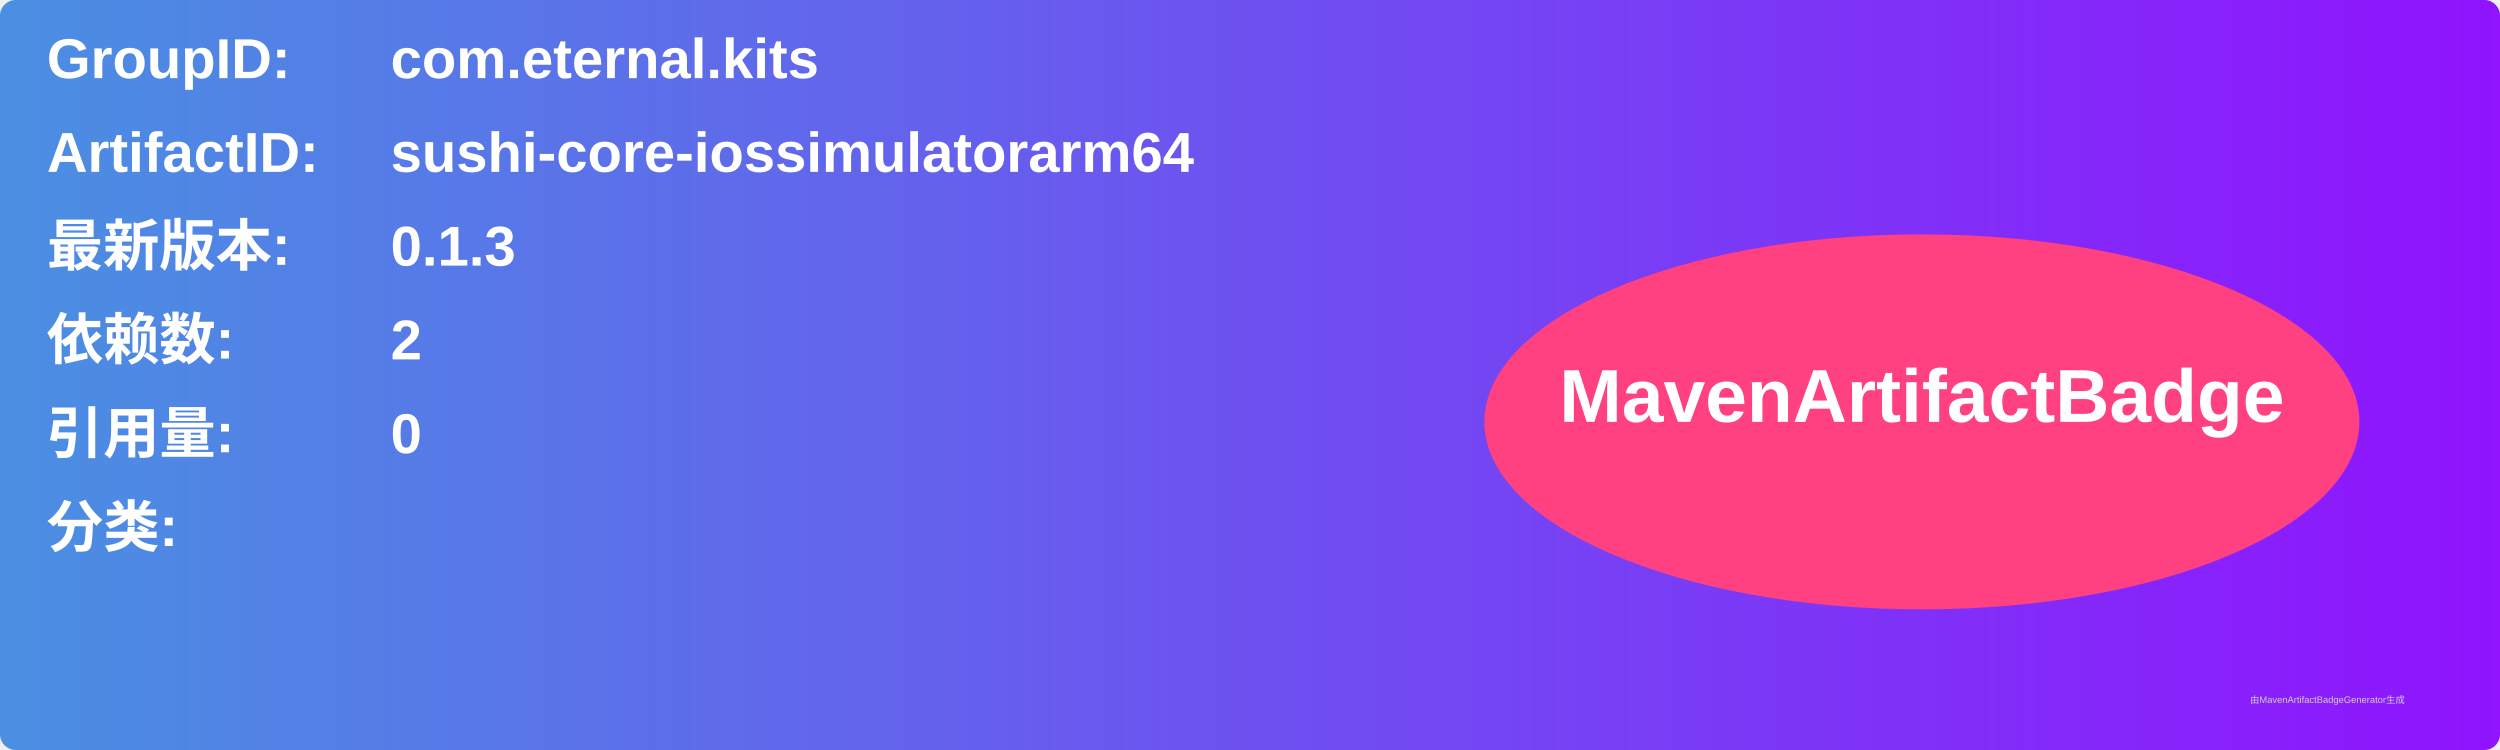
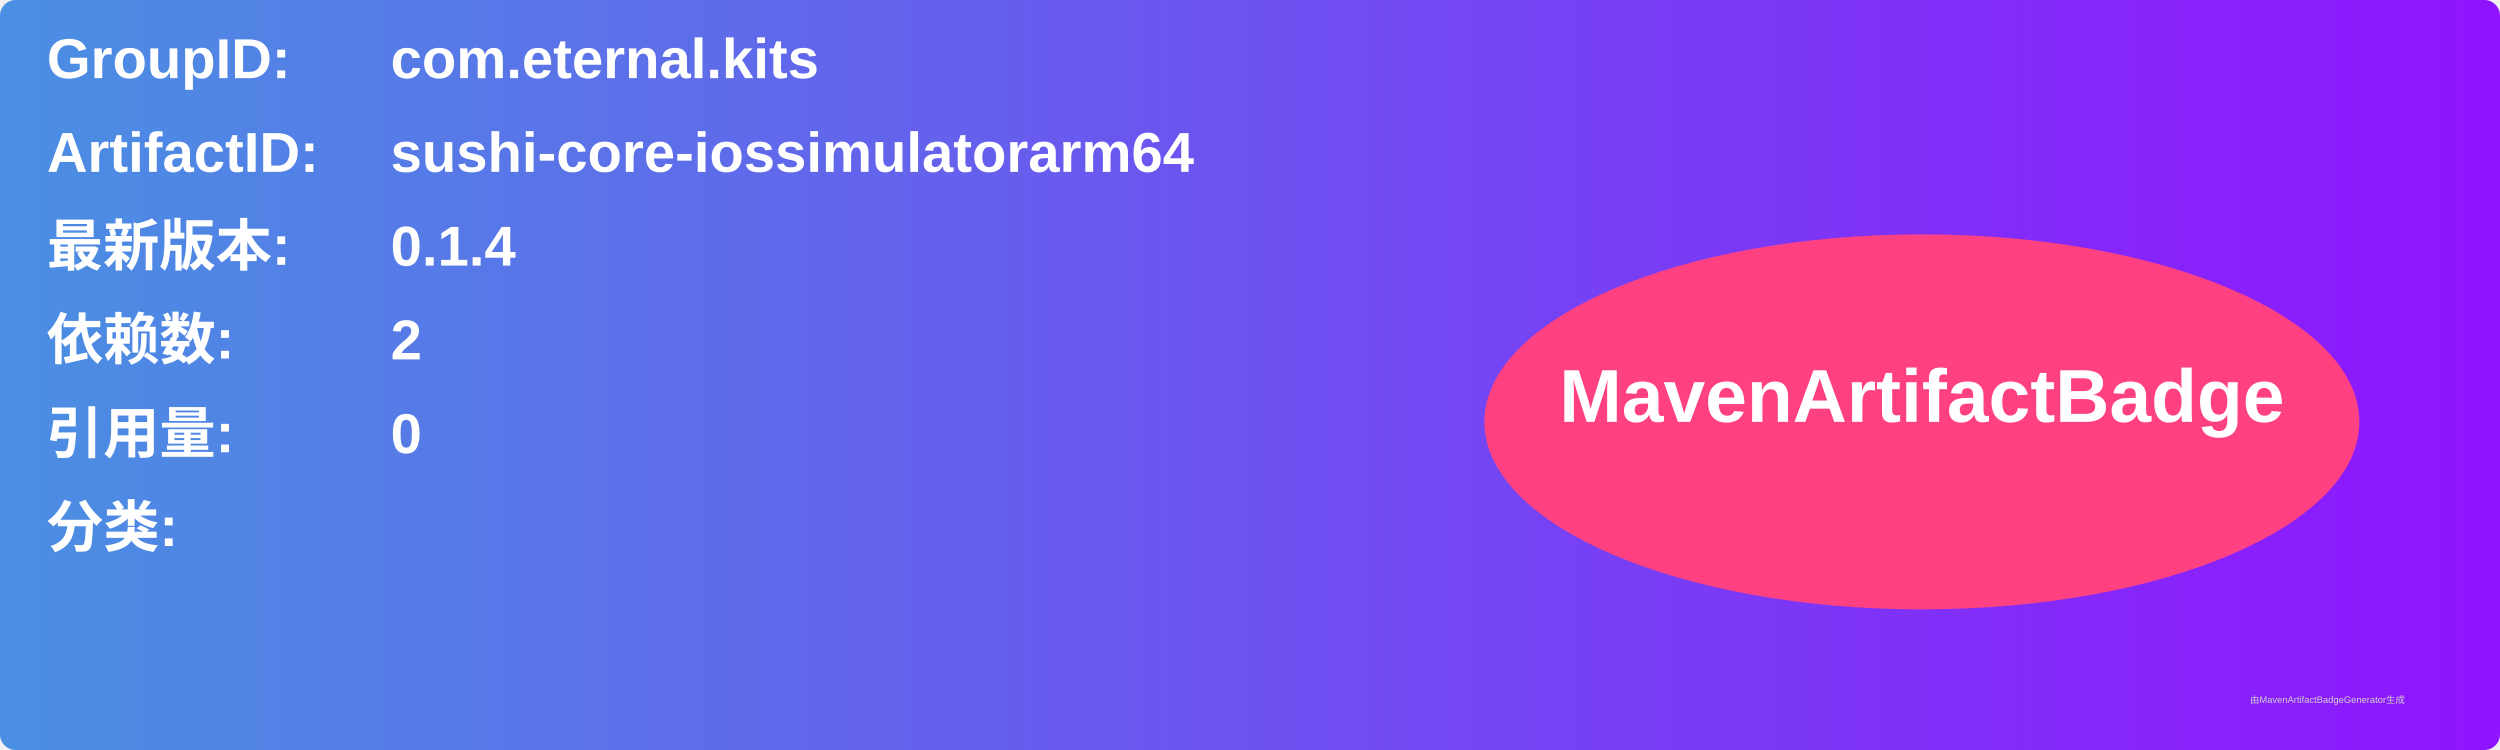
<svg xmlns="http://www.w3.org/2000/svg" width="800" height="240" viewBox="0 0 800 240">
  <linearGradient id="grad" x1="0%" y1="0%" x2="100%" y2="0%">
    <stop offset="0%" stop-color="#4a90e2" />
    <stop offset="100%" stop-color="#9013fe" />
  </linearGradient>
  <rect width="100%" height="100%" rx="5" ry="5" fill="url(#grad)" />
  <g transform="translate(15, 15)">
    <text x="0" y="10" font-family="Arial" font-size="18" fill="white" font-weight="bold" width="260">GroupID:</text>
    <text x="110" y="10" font-family="Arial" font-size="18" fill="white" font-weight="bold" width="460">com.eternal.kits</text>
    <text x="0" y="40" font-family="Arial" font-size="18" fill="white" font-weight="bold" width="260">ArtifactID:</text>
    <text x="110" y="40" font-family="Arial" font-size="18" fill="white" font-weight="bold" width="460">sushi-core-iossimulatorarm64</text>
    <text x="0" y="70" font-family="Arial" font-size="18" fill="white" font-weight="bold">最新版本:</text>
    <text x="110" y="70" font-family="Arial" font-size="18" fill="white" font-weight="bold">
-       <tspan font-weight="bold">0.1.3</tspan>
+       <tspan font-weight="bold">0.1.4</tspan>
    </text>
    <text x="0" y="100" font-family="Arial" font-size="18" fill="white" font-weight="bold">依赖数: </text>
    <text x="110" y="100" font-family="Arial" font-size="18" fill="white">
      <tspan font-weight="bold">2</tspan>
    </text>
    <text x="0" y="130" font-family="Arial" font-size="18" fill="white" font-weight="bold">引用量: </text>
    <text x="110" y="130" font-family="Arial" font-size="18" fill="white">
      <tspan font-weight="bold">0</tspan>
    </text>
    <text x="0" y="160" font-family="Arial" font-size="18" fill="white" font-weight="bold">分类:</text>
    <text x="10" y="190" font-family="Arial" font-size="10" fill="white">
      <tspan font-weight="bold" />
    </text>
    <ellipse cx="600" cy="120" rx="140" ry="60" fill="#ff4081" />
    <text x="600" y="120" text-anchor="middle" font-family="Arial" font-size="24" fill="white" font-weight="bold">MavenArtifactBadge</text>
  </g>
  <text x="720" y="225" font-family="Arial" font-size="3" fill="#d0d0d0">由MavenArtifactBadgeGenerator生成</text>
</svg>
